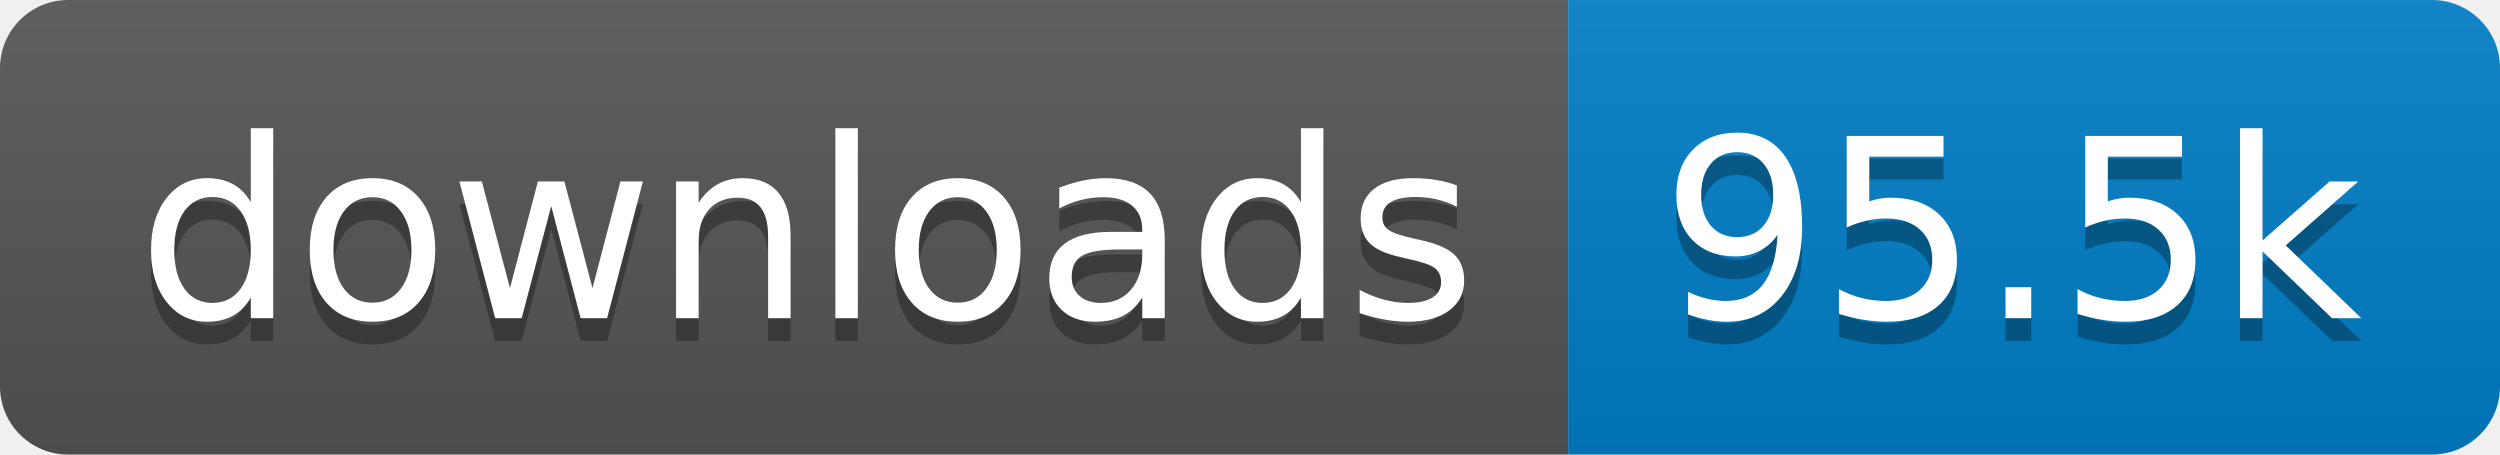
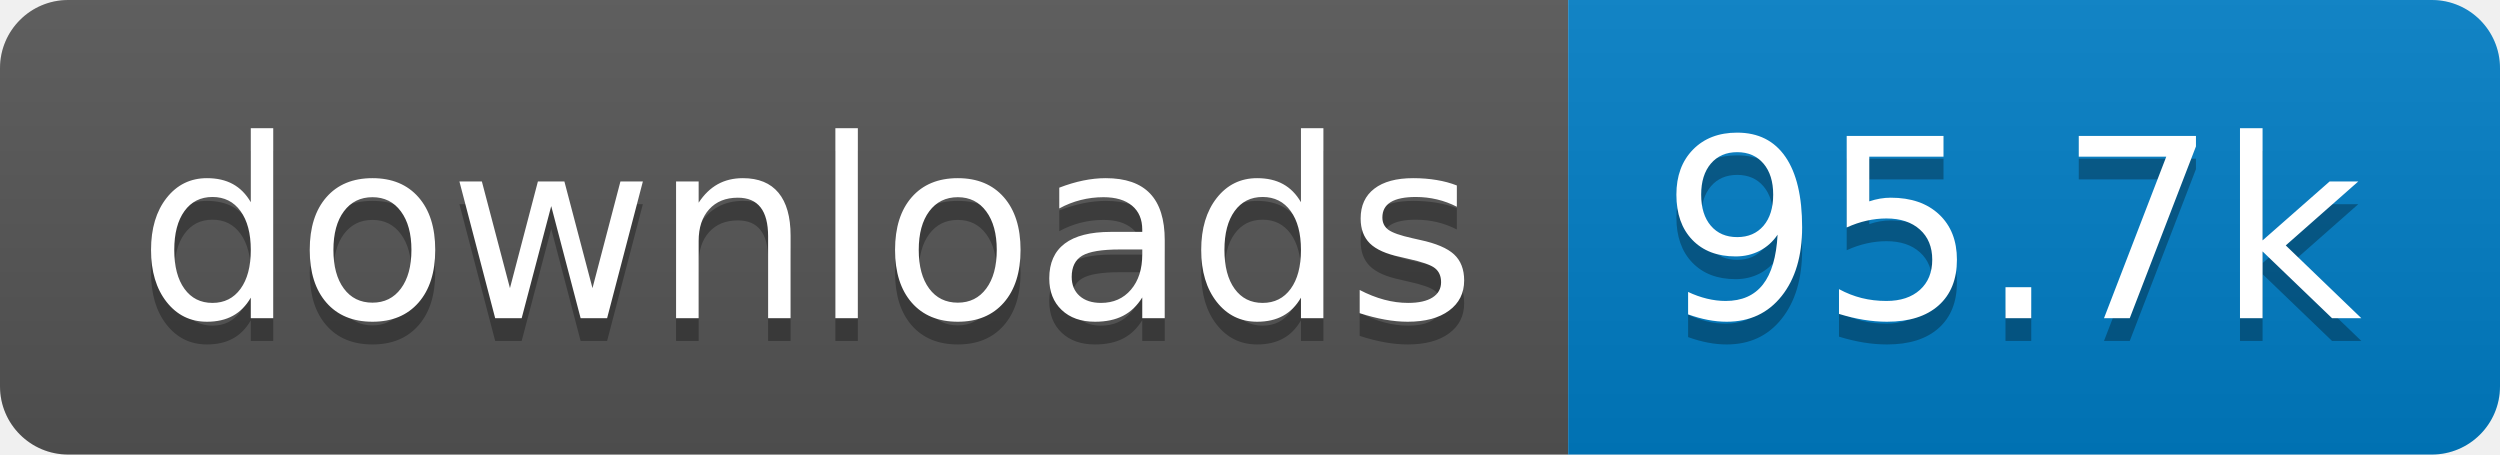
- <svg xmlns="http://www.w3.org/2000/svg" width="110" height="20" role="img" aria-label="downloads: 95.5k">
+ <svg xmlns="http://www.w3.org/2000/svg" width="110" height="20" role="img" aria-label="downloads: 95.7k">
  <linearGradient id="s" x2="0" y2="100%">
    <stop offset="0" stop-color="#bbb" stop-opacity=".1" />
    <stop offset="1" stop-opacity=".1" />
  </linearGradient>
  <clipPath id="r">
    <rect width="110" height="20" rx="3" fill="#fff" />
  </clipPath>
  <g clip-path="url(#r)">
    <rect width="69" height="20" fill="#555" />
    <rect x="69" width="41" height="20" fill="#007ec6" />
    <rect width="110" height="20" fill="url(#s)" />
  </g>
  <g fill="#fff" text-anchor="middle" font-family="Verdana,Geneva,DejaVu Sans,sans-serif" text-rendering="geometricPrecision" font-size="110">
    <text aria-hidden="true" x="355" y="150" fill="#010101" fill-opacity=".3" transform="scale(.1)" textLength="590">downloads</text>
    <text x="355" y="140" transform="scale(.1)" fill="#fff" textLength="590">downloads</text>
-     <text aria-hidden="true" x="885" y="150" fill="#010101" fill-opacity=".3" transform="scale(.1)" textLength="310">95.5k</text>
-     <text x="885" y="140" transform="scale(.1)" fill="#fff" textLength="310">95.5k</text>
+     <text aria-hidden="true" x="885" y="150" fill="#010101" fill-opacity=".3" transform="scale(.1)" textLength="310">95.7k</text>
+     <text x="885" y="140" transform="scale(.1)" fill="#fff" textLength="310">95.7k</text>
  </g>
</svg>
